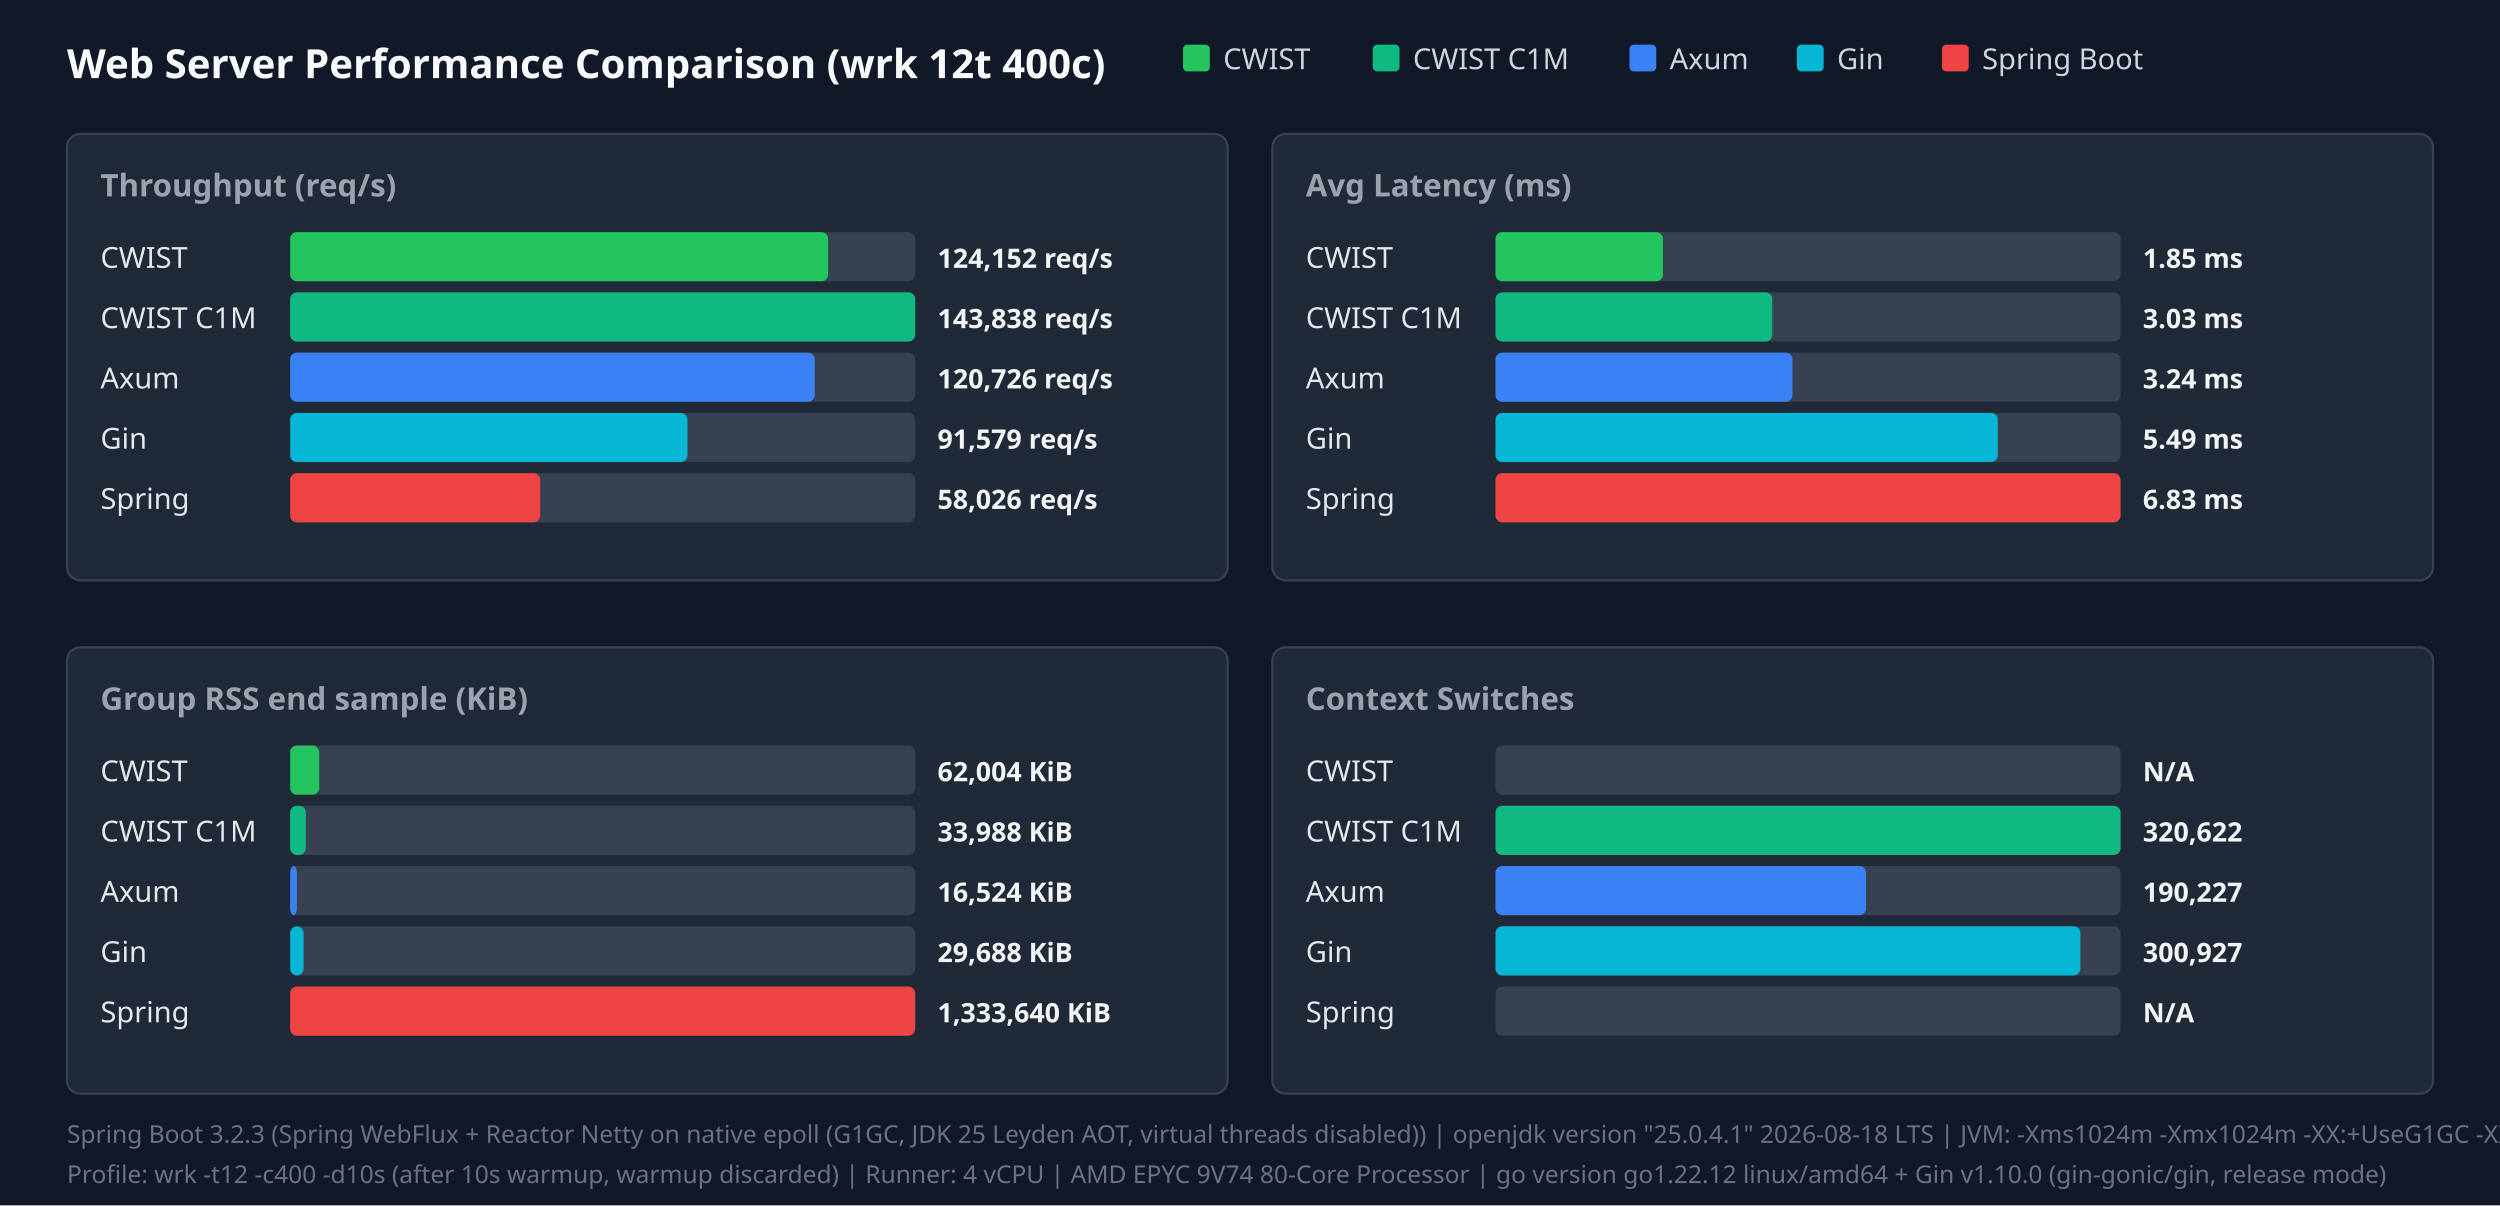
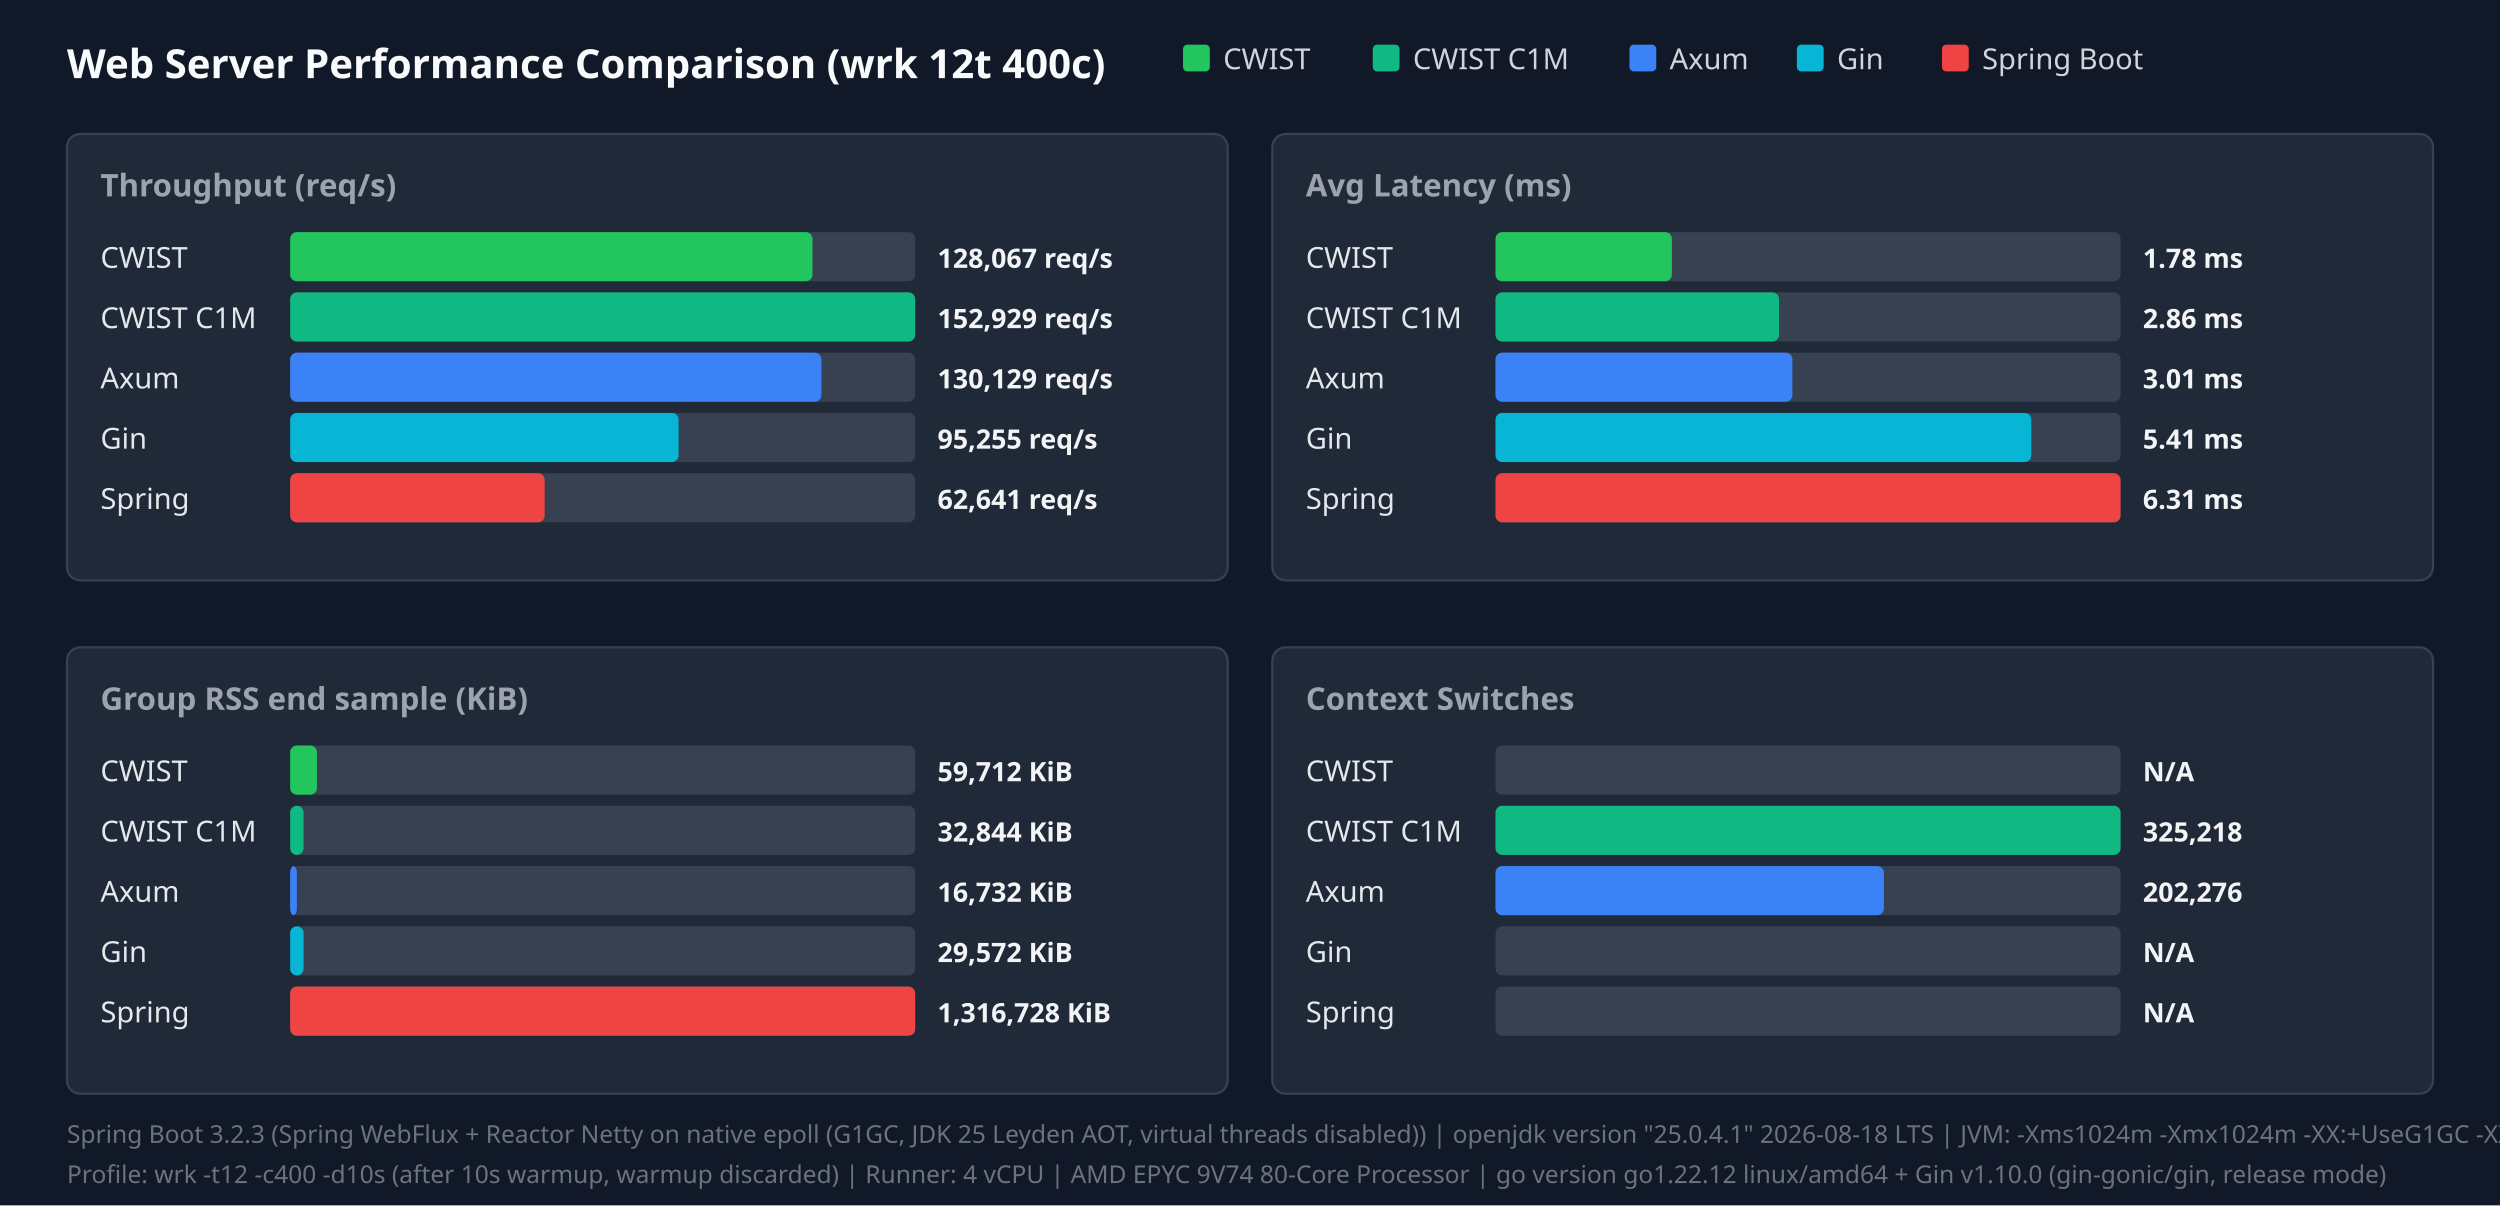
<svg xmlns="http://www.w3.org/2000/svg" width="1120" height="540" viewBox="0 0 1120 540">
  <style>.title{font:18px sans-serif;font-weight:bold;fill:#f9fafb}.panel-title{font:14px sans-serif;font-weight:600;fill:#9ca3af}.legend{font:13px sans-serif;fill:#d1d5db}.bar-label{font:13px sans-serif;font-weight:500;fill:#e5e7eb}.bar-val{font:12px sans-serif;font-weight:bold;fill:#f3f4f6}.footer{font:11px sans-serif;fill:#6b7280}</style>
  <rect width="100%" height="100%" fill="#111827" />
  <text x="30" y="35" class="title">Web Server Performance Comparison (wrk 12t 400c)</text>
  <rect x="530" y="20" width="12" height="12" fill="#22c55e" rx="2" />
  <text x="548" y="31" class="legend">CWIST</text>
  <rect x="615" y="20" width="12" height="12" fill="#10b981" rx="2" />
  <text x="633" y="31" class="legend">CWIST C1M</text>
  <rect x="730" y="20" width="12" height="12" fill="#3b82f6" rx="2" />
  <text x="748" y="31" class="legend">Axum</text>
  <rect x="805" y="20" width="12" height="12" fill="#06b6d4" rx="2" />
  <text x="823" y="31" class="legend">Gin</text>
  <rect x="870" y="20" width="12" height="12" fill="#ef4444" rx="2" />
  <text x="888" y="31" class="legend">Spring Boot</text>
  <rect x="30" y="60" width="520" height="200" fill="#1f2937" rx="6" stroke="#374151" />
  <text x="45" y="88" class="panel-title">Throughput (req/s)</text>
  <text x="45" y="120" class="bar-label">CWIST</text>
  <rect x="130" y="104" width="280" height="22" fill="#374151" rx="3" />
-   <rect x="130" y="104" width="241" height="22" fill="#22c55e" rx="3" />
-   <text x="420" y="120" class="bar-val">124,152 req/s</text>
+   <rect x="130" y="104" width="234" height="22" fill="#22c55e" rx="3" />
+   <text x="420" y="120" class="bar-val">128,067 req/s</text>
  <text x="45" y="147" class="bar-label">CWIST C1M</text>
  <rect x="130" y="131" width="280" height="22" fill="#374151" rx="3" />
  <rect x="130" y="131" width="280" height="22" fill="#10b981" rx="3" />
-   <text x="420" y="147" class="bar-val">143,838 req/s</text>
+   <text x="420" y="147" class="bar-val">152,929 req/s</text>
  <text x="45" y="174" class="bar-label">Axum</text>
  <rect x="130" y="158" width="280" height="22" fill="#374151" rx="3" />
-   <rect x="130" y="158" width="235" height="22" fill="#3b82f6" rx="3" />
-   <text x="420" y="174" class="bar-val">120,726 req/s</text>
+   <rect x="130" y="158" width="238" height="22" fill="#3b82f6" rx="3" />
+   <text x="420" y="174" class="bar-val">130,129 req/s</text>
  <text x="45" y="201" class="bar-label">Gin</text>
  <rect x="130" y="185" width="280" height="22" fill="#374151" rx="3" />
-   <rect x="130" y="185" width="178" height="22" fill="#06b6d4" rx="3" />
-   <text x="420" y="201" class="bar-val">91,579 req/s</text>
+   <rect x="130" y="185" width="174" height="22" fill="#06b6d4" rx="3" />
+   <text x="420" y="201" class="bar-val">95,255 req/s</text>
  <text x="45" y="228" class="bar-label">Spring</text>
  <rect x="130" y="212" width="280" height="22" fill="#374151" rx="3" />
-   <rect x="130" y="212" width="112" height="22" fill="#ef4444" rx="3" />
-   <text x="420" y="228" class="bar-val">58,026 req/s</text>
+   <rect x="130" y="212" width="114" height="22" fill="#ef4444" rx="3" />
+   <text x="420" y="228" class="bar-val">62,641 req/s</text>
  <rect x="570" y="60" width="520" height="200" fill="#1f2937" rx="6" stroke="#374151" />
  <text x="585" y="88" class="panel-title">Avg Latency (ms)</text>
  <text x="585" y="120" class="bar-label">CWIST</text>
  <rect x="670" y="104" width="280" height="22" fill="#374151" rx="3" />
-   <rect x="670" y="104" width="75" height="22" fill="#22c55e" rx="3" />
-   <text x="960" y="120" class="bar-val">1.85 ms</text>
+   <rect x="670" y="104" width="79" height="22" fill="#22c55e" rx="3" />
+   <text x="960" y="120" class="bar-val">1.78 ms</text>
  <text x="585" y="147" class="bar-label">CWIST C1M</text>
  <rect x="670" y="131" width="280" height="22" fill="#374151" rx="3" />
-   <rect x="670" y="131" width="124" height="22" fill="#10b981" rx="3" />
-   <text x="960" y="147" class="bar-val">3.03 ms</text>
+   <rect x="670" y="131" width="127" height="22" fill="#10b981" rx="3" />
+   <text x="960" y="147" class="bar-val">2.86 ms</text>
  <text x="585" y="174" class="bar-label">Axum</text>
  <rect x="670" y="158" width="280" height="22" fill="#374151" rx="3" />
  <rect x="670" y="158" width="133" height="22" fill="#3b82f6" rx="3" />
-   <text x="960" y="174" class="bar-val">3.24 ms</text>
+   <text x="960" y="174" class="bar-val">3.01 ms</text>
  <text x="585" y="201" class="bar-label">Gin</text>
  <rect x="670" y="185" width="280" height="22" fill="#374151" rx="3" />
-   <rect x="670" y="185" width="225" height="22" fill="#06b6d4" rx="3" />
-   <text x="960" y="201" class="bar-val">5.49 ms</text>
+   <rect x="670" y="185" width="240" height="22" fill="#06b6d4" rx="3" />
+   <text x="960" y="201" class="bar-val">5.41 ms</text>
  <text x="585" y="228" class="bar-label">Spring</text>
  <rect x="670" y="212" width="280" height="22" fill="#374151" rx="3" />
  <rect x="670" y="212" width="280" height="22" fill="#ef4444" rx="3" />
-   <text x="960" y="228" class="bar-val">6.83 ms</text>
+   <text x="960" y="228" class="bar-val">6.31 ms</text>
  <rect x="30" y="290" width="520" height="200" fill="#1f2937" rx="6" stroke="#374151" />
  <text x="45" y="318" class="panel-title">Group RSS end sample (KiB)</text>
  <text x="45" y="350" class="bar-label">CWIST</text>
  <rect x="130" y="334" width="280" height="22" fill="#374151" rx="3" />
-   <rect x="130" y="334" width="13" height="22" fill="#22c55e" rx="3" />
-   <text x="420" y="350" class="bar-val">62,004 KiB</text>
+   <rect x="130" y="334" width="12" height="22" fill="#22c55e" rx="3" />
+   <text x="420" y="350" class="bar-val">59,712 KiB</text>
  <text x="45" y="377" class="bar-label">CWIST C1M</text>
  <rect x="130" y="361" width="280" height="22" fill="#374151" rx="3" />
-   <rect x="130" y="361" width="7" height="22" fill="#10b981" rx="3" />
-   <text x="420" y="377" class="bar-val">33,988 KiB</text>
+   <rect x="130" y="361" width="6" height="22" fill="#10b981" rx="3" />
+   <text x="420" y="377" class="bar-val">32,844 KiB</text>
  <text x="45" y="404" class="bar-label">Axum</text>
  <rect x="130" y="388" width="280" height="22" fill="#374151" rx="3" />
  <rect x="130" y="388" width="3" height="22" fill="#3b82f6" rx="3" />
-   <text x="420" y="404" class="bar-val">16,524 KiB</text>
+   <text x="420" y="404" class="bar-val">16,732 KiB</text>
  <text x="45" y="431" class="bar-label">Gin</text>
  <rect x="130" y="415" width="280" height="22" fill="#374151" rx="3" />
  <rect x="130" y="415" width="6" height="22" fill="#06b6d4" rx="3" />
-   <text x="420" y="431" class="bar-val">29,688 KiB</text>
+   <text x="420" y="431" class="bar-val">29,572 KiB</text>
  <text x="45" y="458" class="bar-label">Spring</text>
  <rect x="130" y="442" width="280" height="22" fill="#374151" rx="3" />
  <rect x="130" y="442" width="280" height="22" fill="#ef4444" rx="3" />
-   <text x="420" y="458" class="bar-val">1,333,640 KiB</text>
+   <text x="420" y="458" class="bar-val">1,316,728 KiB</text>
  <rect x="570" y="290" width="520" height="200" fill="#1f2937" rx="6" stroke="#374151" />
  <text x="585" y="318" class="panel-title">Context Switches</text>
  <text x="585" y="350" class="bar-label">CWIST</text>
  <rect x="670" y="334" width="280" height="22" fill="#374151" rx="3" />
  <text x="960" y="350" class="bar-val">N/A</text>
  <text x="585" y="377" class="bar-label">CWIST C1M</text>
  <rect x="670" y="361" width="280" height="22" fill="#374151" rx="3" />
  <rect x="670" y="361" width="280" height="22" fill="#10b981" rx="3" />
-   <text x="960" y="377" class="bar-val">320,622</text>
+   <text x="960" y="377" class="bar-val">325,218</text>
  <text x="585" y="404" class="bar-label">Axum</text>
  <rect x="670" y="388" width="280" height="22" fill="#374151" rx="3" />
-   <rect x="670" y="388" width="166" height="22" fill="#3b82f6" rx="3" />
-   <text x="960" y="404" class="bar-val">190,227</text>
+   <rect x="670" y="388" width="174" height="22" fill="#3b82f6" rx="3" />
+   <text x="960" y="404" class="bar-val">202,276</text>
  <text x="585" y="431" class="bar-label">Gin</text>
  <rect x="670" y="415" width="280" height="22" fill="#374151" rx="3" />
-   <rect x="670" y="415" width="262" height="22" fill="#06b6d4" rx="3" />
-   <text x="960" y="431" class="bar-val">300,927</text>
+   <text x="960" y="431" class="bar-val">N/A</text>
  <text x="585" y="458" class="bar-label">Spring</text>
  <rect x="670" y="442" width="280" height="22" fill="#374151" rx="3" />
  <text x="960" y="458" class="bar-val">N/A</text>
  <text x="30" y="512" class="footer">Spring Boot 3.2.3 (Spring WebFlux + Reactor Netty on native epoll (G1GC, JDK 25 Leyden AOT, virtual threads disabled)) | openjdk version "25.0.4.1" 2026-08-18 LTS | JVM: -Xms1024m -Xmx1024m   -XX:+UseG1GC -XX:GCTimeRatio=99 -XX:G1HeapRegionSize=1m   -XX:+AlwaysPreTouch   -XX:CompileThreshold=1500 -XX:CICompilerCount=4   -Djava.security.egd=file:/dev/urandom   -Djava.net.preferIPv4Stack=true   -Dio.netty.allocator.type=pooled   -Dio.netty.leakDetection.level=disabled   -Dio.netty.buffer.checkBounds=false   -Dio.netty.buffer.checkAccessible=false   -Dreactor.netty.ioWorkerCount=4   -Xlog:gc*:file=/tmp/spring_gc.log:time,uptime,level,tags -XX:+AOTClassLinking -XX:AOTCache=/tmp/spring_bench/app.aot (JEP 483 + JEP 514 single-step AOT)</text>
  <text x="30" y="530" class="footer">Profile: wrk -t12 -c400 -d10s (after 10s warmup, warmup discarded) | Runner: 4 vCPU | AMD EPYC 9V74 80-Core Processor | go version go1.22.12 linux/amd64 + Gin v1.10.0 (gin-gonic/gin, release mode)</text>
</svg>
